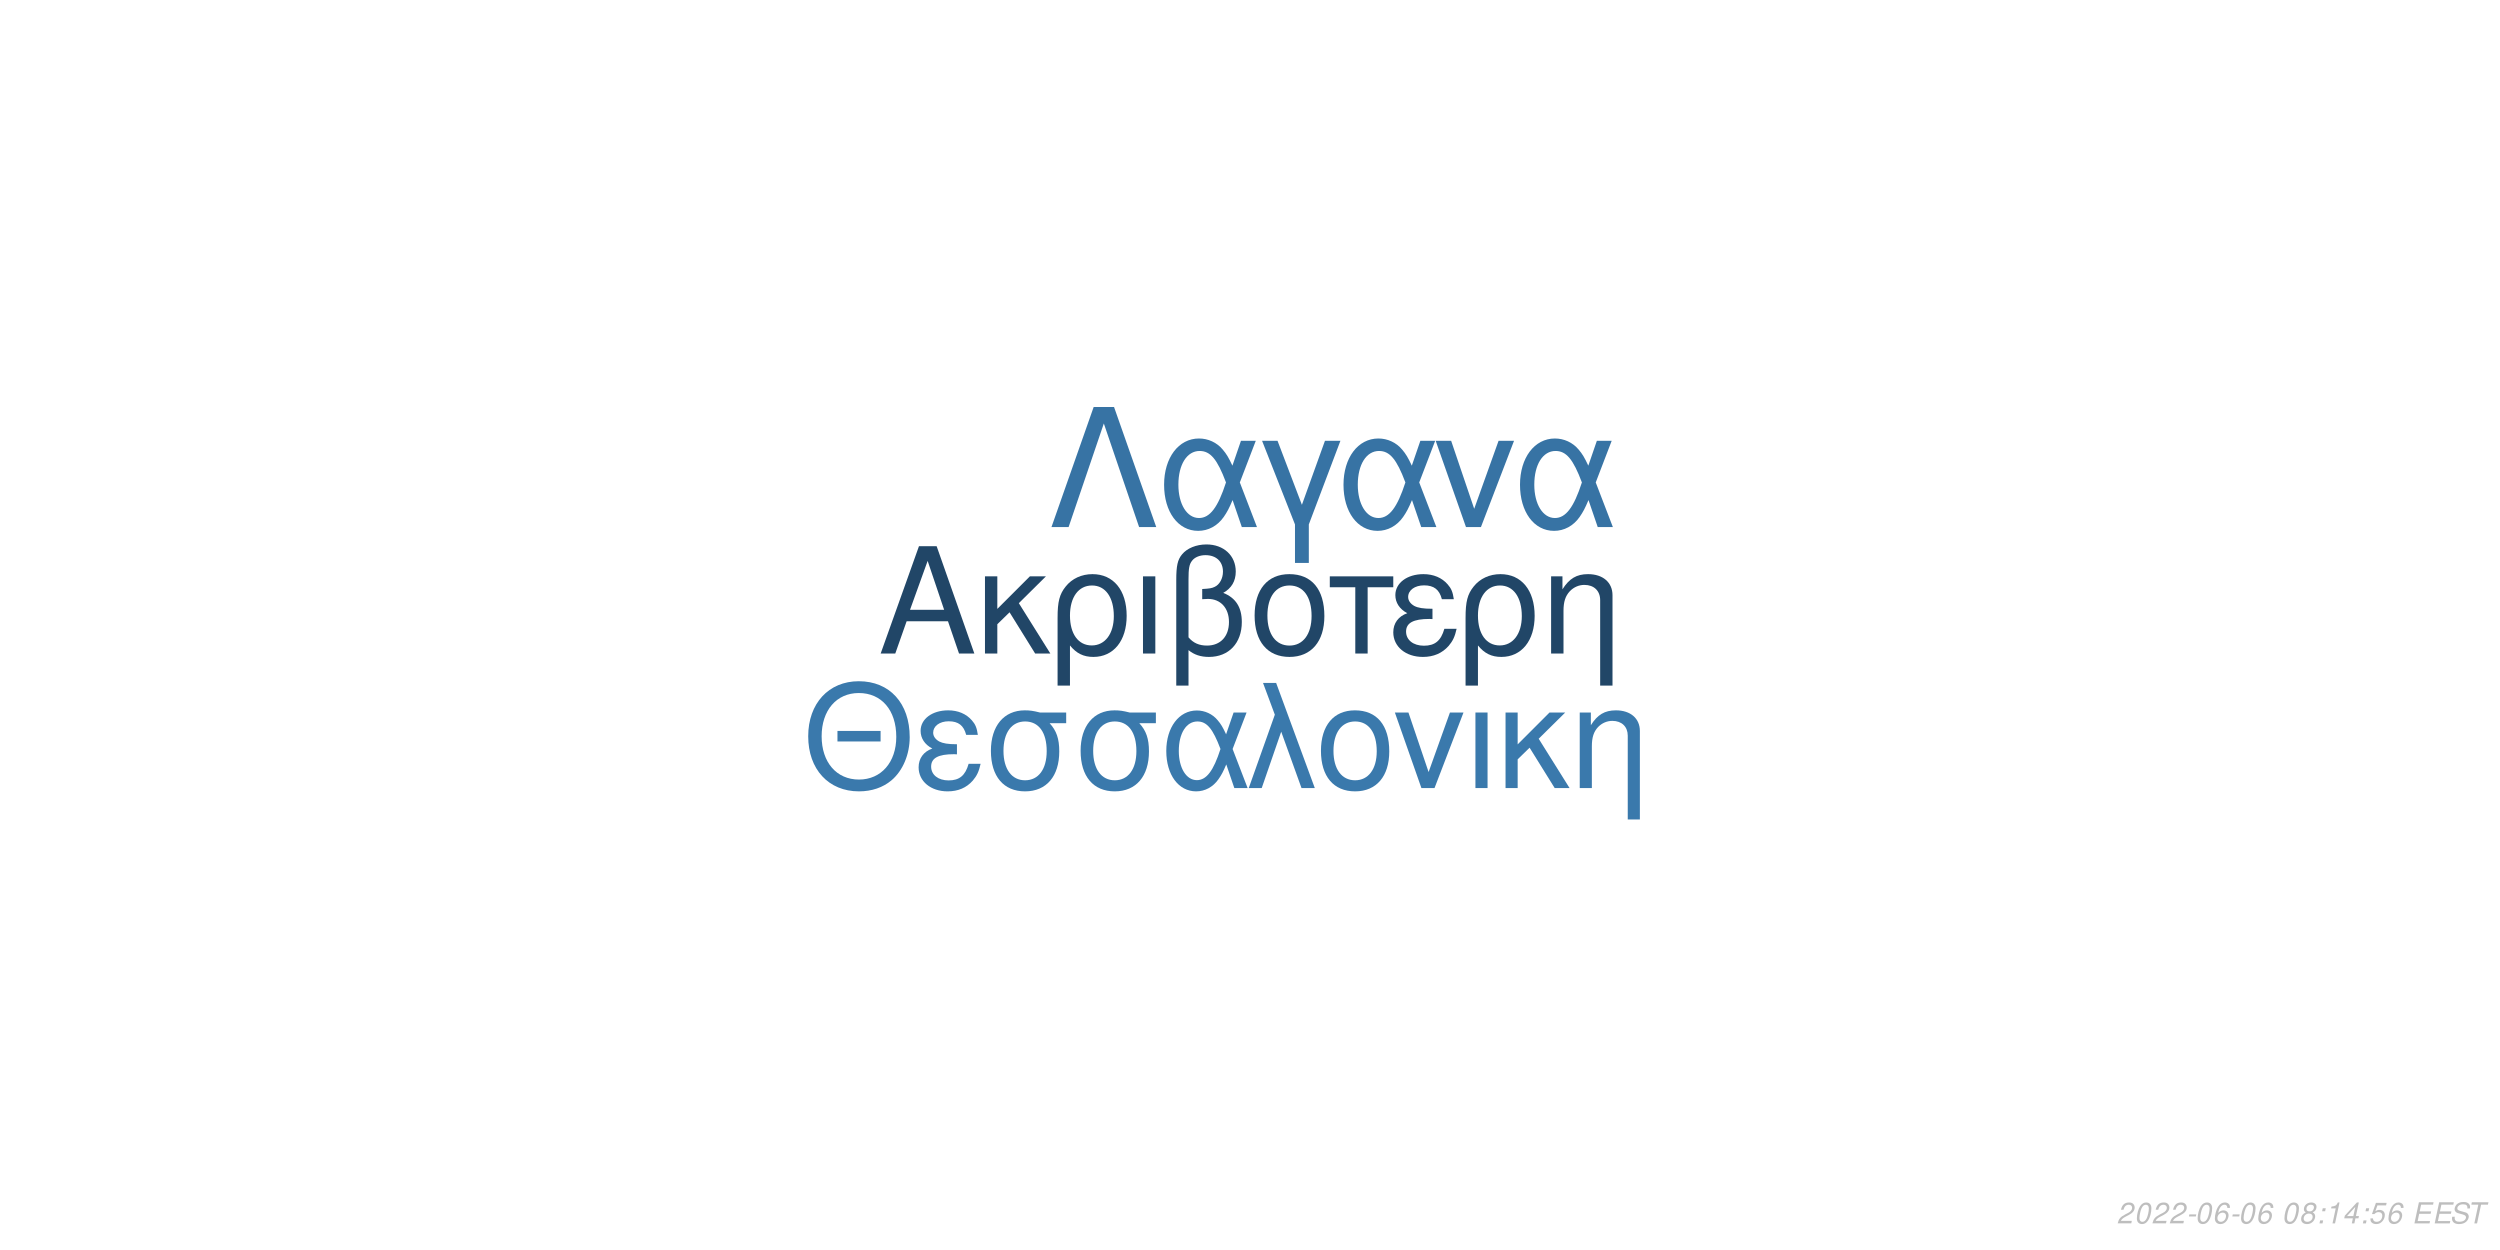
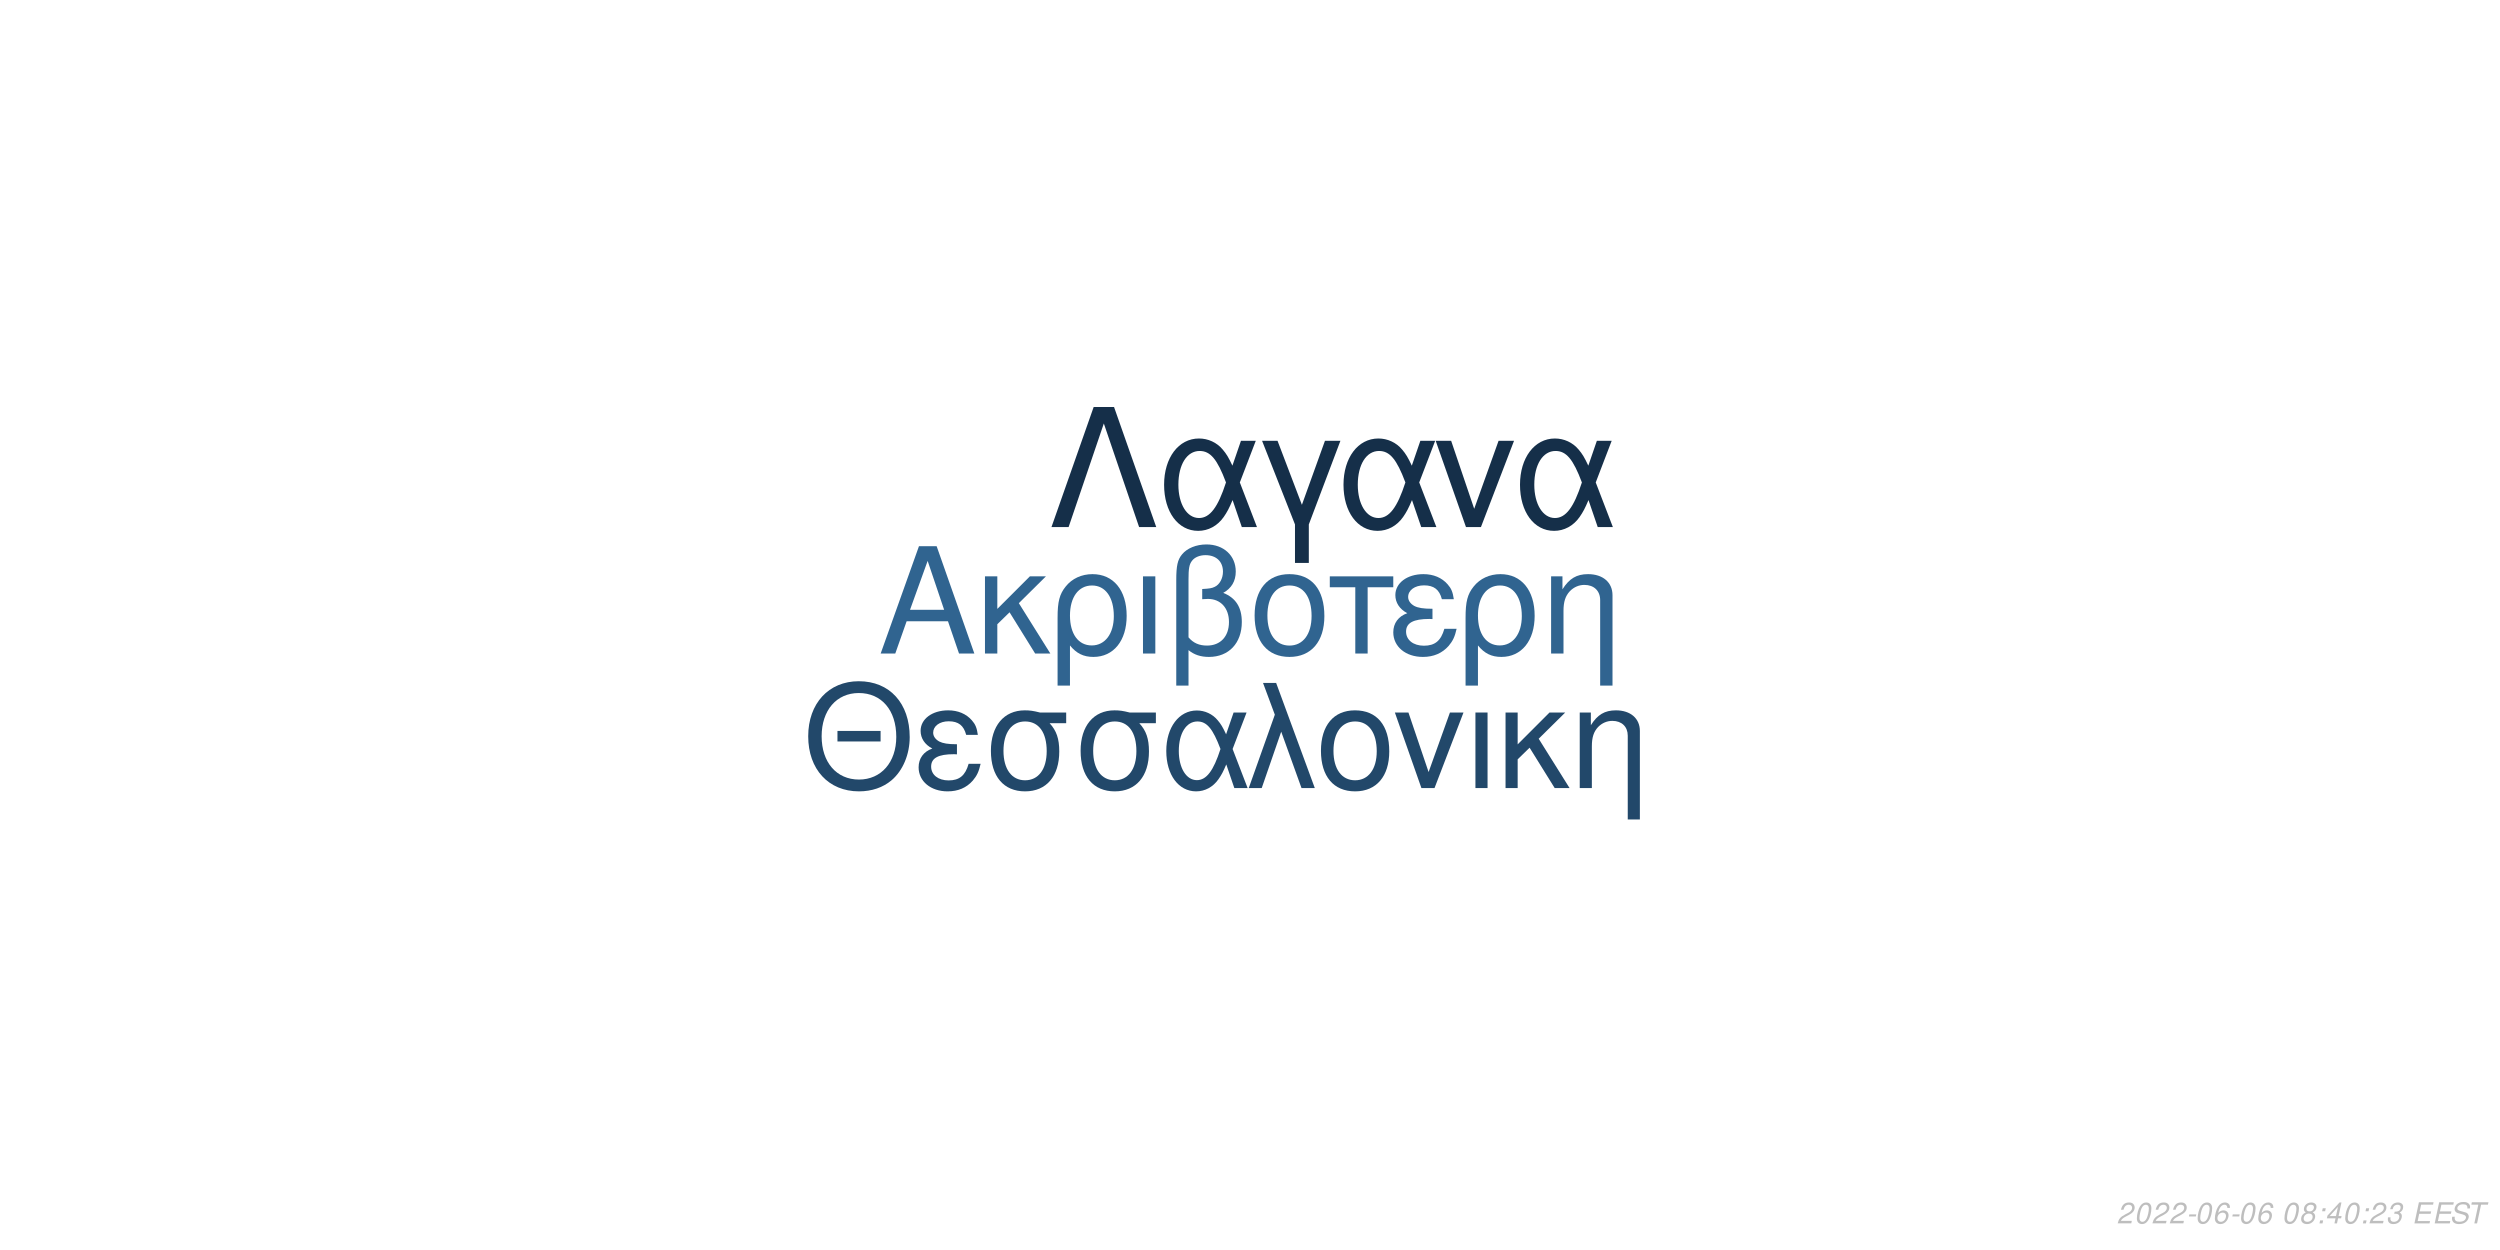
<svg xmlns="http://www.w3.org/2000/svg" xmlns:xlink="http://www.w3.org/1999/xlink" width="864pt" height="432pt" viewBox="0 0 864 432" version="1.1">
  <defs>
    <g>
      <symbol overflow="visible" id="glyph0-0">
        <path style="stroke:none;" d="" />
      </symbol>
      <symbol overflow="visible" id="glyph0-1">
        <path style="stroke:none;" d="M 24.125 -11.141 L 27.938 0 L 33.234 0 L 20.203 -37.094 L 14.094 -37.094 L 0.859 0 L 5.906 0 L 9.828 -11.141 Z M 22.797 -15.109 L 11 -15.109 L 17.094 -32.016 Z M 22.797 -15.109 " />
      </symbol>
      <symbol overflow="visible" id="glyph0-2">
        <path style="stroke:none;" d="M 7.172 -15.422 L 7.172 -26.672 L 2.906 -26.672 L 2.906 0 L 7.172 0 L 7.172 -10.125 L 11.406 -14.25 L 20.25 0 L 25.5 0 L 14.609 -17.406 L 23.969 -26.672 L 18.422 -26.672 Z M 7.172 -15.422 " />
      </symbol>
      <symbol overflow="visible" id="glyph0-3">
        <path style="stroke:none;" d="M 3 11.094 L 7.281 11.094 L 7.281 -2.797 C 9.516 -0.047 11.953 1.172 15.375 1.172 C 22.344 1.172 26.875 -4.422 26.875 -13.031 C 26.875 -21.891 22.297 -27.438 15.062 -27.438 C 11.297 -27.438 7.984 -25.906 5.797 -23.156 C 3.672 -20.516 3 -17.969 3 -12.359 Z M 14.906 -23.516 C 19.547 -23.516 22.438 -19.438 22.438 -12.922 C 22.438 -6.812 19.391 -2.797 14.812 -2.797 C 10.172 -2.797 7.281 -6.766 7.281 -13.125 C 7.281 -19.484 10.234 -23.516 14.906 -23.516 Z M 14.906 -23.516 " />
      </symbol>
      <symbol overflow="visible" id="glyph0-4">
        <path style="stroke:none;" d="M 3.516 0 L 7.781 0 L 7.781 -26.672 L 3.516 -26.672 Z M 3.516 0 " />
      </symbol>
      <symbol overflow="visible" id="glyph0-5">
        <path style="stroke:none;" d="M 4.016 11.094 L 8.25 11.094 L 8.25 -1.172 C 10.172 0.406 12.422 1.172 15.312 1.172 C 22.188 1.172 26.672 -3.609 26.672 -10.891 C 26.672 -15.984 24.578 -19.234 20.25 -20.969 C 23.109 -22.547 24.578 -25.031 24.578 -28.344 C 24.578 -33.844 20.406 -37.703 14.453 -37.703 C 10.938 -37.703 7.734 -36.391 6 -34.25 C 4.484 -32.422 4.016 -30.328 4.016 -25.391 Z M 8.25 -25.656 C 8.25 -29.359 8.5 -30.844 9.469 -32.062 C 10.375 -33.281 12.156 -34 14.094 -34 C 17.812 -34 20.156 -31.812 20.156 -28.297 C 20.156 -25.953 18.984 -23.812 17.297 -23.047 C 16.281 -22.547 15.469 -22.438 12.984 -22.297 L 12.984 -18.781 C 13.734 -18.828 14.344 -18.875 14.969 -18.875 C 19.344 -18.875 22.234 -15.719 22.234 -10.891 C 22.234 -5.906 19.281 -2.75 14.656 -2.75 C 11.953 -2.75 9.922 -3.609 8.25 -5.594 Z M 8.25 -25.656 " />
      </symbol>
      <symbol overflow="visible" id="glyph0-6">
        <path style="stroke:none;" d="M 14.094 -27.438 C 6.562 -27.438 2.094 -22.094 2.094 -13.125 C 2.094 -4.125 6.562 1.172 14.141 1.172 C 21.672 1.172 26.203 -4.172 26.203 -12.922 C 26.203 -22.188 21.828 -27.438 14.094 -27.438 Z M 14.141 -23.516 C 18.938 -23.516 21.781 -19.594 21.781 -12.984 C 21.781 -6.672 18.828 -2.75 14.141 -2.75 C 9.422 -2.75 6.516 -6.672 6.516 -13.125 C 6.516 -19.594 9.422 -23.516 14.141 -23.516 Z M 14.141 -23.516 " />
      </symbol>
      <symbol overflow="visible" id="glyph0-7">
        <path style="stroke:none;" d="M 7.891 0 L 12.156 0 L 12.156 -22.906 L 21.016 -22.906 L 21.016 -26.672 L -0.922 -26.672 L -0.922 -22.906 L 7.891 -22.906 Z M 7.891 0 " />
      </symbol>
      <symbol overflow="visible" id="glyph0-8">
        <path style="stroke:none;" d="M 14.562 -15.469 C 11.344 -15.469 9.562 -15.781 8.297 -16.438 C 6.922 -17.203 6.156 -18.328 6.156 -19.547 C 6.156 -21.891 8.453 -23.562 11.656 -23.562 C 15.062 -23.562 16.953 -22.094 17.812 -18.781 L 21.938 -18.781 C 21.578 -21.266 21.062 -22.5 19.797 -23.922 C 17.812 -26.203 14.906 -27.438 11.453 -27.438 C 5.797 -27.438 1.734 -24.375 1.734 -20.203 C 1.734 -17.609 3.156 -15.375 5.859 -13.938 C 2.797 -12.875 1.016 -10.484 1.016 -7.328 C 1.016 -2.391 5.297 1.172 11.25 1.172 C 14.969 1.172 17.906 -0.109 20.156 -2.641 C 21.578 -4.328 22.297 -5.797 22.906 -8.547 L 18.672 -8.547 C 17.5 -4.422 15.422 -2.703 11.609 -2.703 C 7.938 -2.703 5.438 -4.688 5.438 -7.578 C 5.438 -10.578 7.938 -11.953 13.484 -11.953 C 13.641 -11.953 14.094 -11.953 14.562 -11.906 Z M 14.562 -15.469 " />
      </symbol>
      <symbol overflow="visible" id="glyph0-9">
        <path style="stroke:none;" d="M 3.562 -26.672 L 3.562 0 L 7.844 0 L 7.844 -14.703 C 7.844 -17.906 8.5 -19.891 10.031 -21.531 C 11.406 -22.953 13.188 -23.719 15.062 -23.719 C 18.375 -23.719 20.516 -21.672 20.516 -18.469 L 20.516 11.094 L 24.781 11.094 L 24.781 -20.156 C 24.781 -24.578 21.469 -27.438 16.328 -27.438 C 12.359 -27.438 9.828 -25.906 7.484 -22.188 L 7.484 -26.672 Z M 3.562 -26.672 " />
      </symbol>
      <symbol overflow="visible" id="glyph1-0">
        <path style="stroke:none;" d="" />
      </symbol>
      <symbol overflow="visible" id="glyph1-1">
        <path style="stroke:none;" d="M 26.859 -19.734 L 11.953 -19.734 L 11.953 -16.094 L 26.859 -16.094 Z M 19.328 -36.922 C 8.922 -36.922 1.844 -29.25 1.844 -17.891 C 1.844 -6.484 8.875 1.141 19.391 1.141 C 23.812 1.141 27.703 -0.203 30.641 -2.688 C 34.578 -6.031 36.922 -11.656 36.922 -17.594 C 36.922 -29.297 30 -36.922 19.328 -36.922 Z M 19.328 -32.844 C 27.203 -32.844 32.281 -26.906 32.281 -17.688 C 32.281 -8.922 27.062 -2.938 19.391 -2.938 C 11.609 -2.938 6.484 -8.922 6.484 -17.891 C 6.484 -26.859 11.609 -32.844 19.328 -32.844 Z M 19.328 -32.844 " />
      </symbol>
      <symbol overflow="visible" id="glyph1-2">
        <path style="stroke:none;" d="M 14.25 -15.141 C 11.109 -15.141 9.375 -15.453 8.125 -16.094 C 6.781 -16.844 6.031 -17.938 6.031 -19.141 C 6.031 -21.422 8.266 -23.078 11.406 -23.078 C 14.75 -23.078 16.594 -21.625 17.438 -18.391 L 21.469 -18.391 C 21.125 -20.828 20.625 -22.031 19.391 -23.422 C 17.438 -25.656 14.594 -26.859 11.219 -26.859 C 5.688 -26.859 1.688 -23.875 1.688 -19.781 C 1.688 -17.234 3.094 -15.047 5.734 -13.656 C 2.734 -12.609 1 -10.266 1 -7.172 C 1 -2.344 5.188 1.141 11.016 1.141 C 14.656 1.141 17.547 -0.094 19.734 -2.594 C 21.125 -4.234 21.828 -5.688 22.422 -8.375 L 18.281 -8.375 C 17.141 -4.328 15.094 -2.641 11.359 -2.641 C 7.766 -2.641 5.328 -4.578 5.328 -7.422 C 5.328 -10.359 7.766 -11.703 13.203 -11.703 C 13.359 -11.703 13.797 -11.703 14.25 -11.656 Z M 14.25 -15.141 " />
      </symbol>
      <symbol overflow="visible" id="glyph1-3">
        <path style="stroke:none;" d="M 29 -26.109 L 19.938 -26.109 C 17.594 -26.703 16.438 -26.859 14.703 -26.859 C 7.469 -26.859 2.984 -21.469 2.984 -12.859 C 2.984 -4.031 7.375 1.141 14.797 1.141 C 22.172 1.141 26.609 -4.078 26.609 -12.656 C 26.609 -17.047 25.656 -19.828 23.266 -22.422 L 29 -22.422 Z M 14.797 -23.016 C 19.531 -23.016 22.266 -19.234 22.266 -12.75 C 22.266 -6.531 19.438 -2.688 14.797 -2.688 C 10.172 -2.688 7.328 -6.531 7.328 -12.859 C 7.328 -19.188 10.172 -23.016 14.797 -23.016 Z M 14.797 -23.016 " />
      </symbol>
      <symbol overflow="visible" id="glyph1-4">
        <path style="stroke:none;" d="M 29.344 -26.109 L 24.859 -26.109 L 22.266 -18.578 C 21.125 -21.031 20.484 -22.125 19.328 -23.469 C 17.547 -25.609 14.906 -26.812 12.156 -26.812 C 5.984 -26.812 1.594 -20.984 1.594 -12.812 C 1.594 -4.578 5.828 1.141 11.906 1.141 C 14.953 1.141 17.734 -0.344 19.625 -3.047 C 20.672 -4.531 21.281 -5.688 22.328 -8.172 L 25.109 0 L 29.703 0 L 24.516 -13.5 Z M 20.328 -13.5 C 17.891 -5.922 15.453 -2.734 12.156 -2.734 C 8.516 -2.734 5.922 -6.922 5.922 -12.812 C 5.922 -18.938 8.516 -23.016 12.359 -23.016 C 15.594 -23.016 17.688 -20.531 20.328 -13.5 Z M 20.328 -13.5 " />
      </symbol>
      <symbol overflow="visible" id="glyph1-5">
        <path style="stroke:none;" d="M 1.094 0 L 5.578 0 L 12.312 -19.484 L 19.328 0 L 23.922 0 L 10.562 -36.328 L 6.031 -36.328 L 10.109 -25.359 Z M 1.094 0 " />
      </symbol>
      <symbol overflow="visible" id="glyph1-6">
        <path style="stroke:none;" d="M 13.797 -26.859 C 6.422 -26.859 2.047 -21.625 2.047 -12.859 C 2.047 -4.031 6.422 1.141 13.859 1.141 C 21.234 1.141 25.656 -4.078 25.656 -12.656 C 25.656 -21.719 21.375 -26.859 13.797 -26.859 Z M 13.859 -23.016 C 18.531 -23.016 21.328 -19.188 21.328 -12.703 C 21.328 -6.531 18.438 -2.688 13.859 -2.688 C 9.219 -2.688 6.375 -6.531 6.375 -12.859 C 6.375 -19.188 9.219 -23.016 13.859 -23.016 Z M 13.859 -23.016 " />
      </symbol>
      <symbol overflow="visible" id="glyph1-7">
        <path style="stroke:none;" d="M 14.297 0 L 24.312 -26.109 L 19.625 -26.109 L 12.25 -5.531 L 5.281 -26.109 L 0.594 -26.109 L 9.766 0 Z M 14.297 0 " />
      </symbol>
      <symbol overflow="visible" id="glyph1-8">
        <path style="stroke:none;" d="M 3.438 0 L 7.625 0 L 7.625 -26.109 L 3.438 -26.109 Z M 3.438 0 " />
      </symbol>
      <symbol overflow="visible" id="glyph1-9">
        <path style="stroke:none;" d="M 7.031 -15.094 L 7.031 -26.109 L 2.844 -26.109 L 2.844 0 L 7.031 0 L 7.031 -9.922 L 11.156 -13.953 L 19.828 0 L 24.969 0 L 14.297 -17.047 L 23.469 -26.109 L 18.031 -26.109 Z M 7.031 -15.094 " />
      </symbol>
      <symbol overflow="visible" id="glyph1-10">
        <path style="stroke:none;" d="M 3.484 -26.109 L 3.484 0 L 7.672 0 L 7.672 -14.406 C 7.672 -17.547 8.328 -19.484 9.812 -21.078 C 11.156 -22.469 12.906 -23.219 14.75 -23.219 C 17.984 -23.219 20.078 -21.234 20.078 -18.094 L 20.078 10.859 L 24.266 10.859 L 24.266 -19.734 C 24.266 -24.062 21.031 -26.859 16 -26.859 C 12.109 -26.859 9.609 -25.359 7.328 -21.719 L 7.328 -26.109 Z M 3.484 -26.109 " />
      </symbol>
      <symbol overflow="visible" id="glyph2-0">
        <path style="stroke:none;" d="" />
      </symbol>
      <symbol overflow="visible" id="glyph2-1">
        <path style="stroke:none;" d="M 22.531 -41.484 L 15.484 -41.484 L 0.906 0 L 6.828 0 L 19 -35.797 L 31.188 0 L 37.109 0 Z M 22.531 -41.484 " />
      </symbol>
      <symbol overflow="visible" id="glyph2-2">
        <path style="stroke:none;" d="M 33.516 -29.812 L 28.391 -29.812 L 25.438 -21.219 C 24.125 -24.016 23.391 -25.266 22.078 -26.797 C 20.031 -29.25 17.016 -30.609 13.891 -30.609 C 6.828 -30.609 1.828 -23.953 1.828 -14.625 C 1.828 -5.234 6.656 1.312 13.594 1.312 C 17.078 1.312 20.266 -0.391 22.422 -3.469 C 23.609 -5.172 24.297 -6.484 25.5 -9.328 L 28.688 0 L 33.922 0 L 28 -15.422 Z M 23.219 -15.422 C 20.422 -6.766 17.641 -3.125 13.891 -3.125 C 9.734 -3.125 6.766 -7.906 6.766 -14.625 C 6.766 -21.625 9.734 -26.297 14.109 -26.297 C 17.812 -26.297 20.203 -23.453 23.219 -15.422 Z M 23.219 -15.422 " />
      </symbol>
      <symbol overflow="visible" id="glyph2-3">
        <path style="stroke:none;" d="M 12.062 12.406 L 16.844 12.406 L 16.844 -0.906 L 27.766 -29.812 L 22.422 -29.812 L 14.453 -7.688 L 6.031 -29.812 L 0.688 -29.812 L 12.062 -0.906 Z M 12.062 12.406 " />
      </symbol>
      <symbol overflow="visible" id="glyph2-4">
        <path style="stroke:none;" d="M 16.328 0 L 27.766 -29.812 L 22.422 -29.812 L 14 -6.312 L 6.031 -29.812 L 0.688 -29.812 L 11.156 0 Z M 16.328 0 " />
      </symbol>
      <symbol overflow="visible" id="glyph3-0">
        <path style="stroke:none;" d="" />
      </symbol>
      <symbol overflow="visible" id="glyph3-1">
        <path style="stroke:none;" d="M 5.234 -0.875 L 1.469 -0.875 C 1.641 -1.375 2.203 -1.891 3.109 -2.344 L 4.234 -2.938 C 5.562 -3.625 6.219 -4.469 6.219 -5.484 C 6.219 -5.938 6.062 -6.359 5.797 -6.656 C 5.469 -7.047 4.984 -7.234 4.312 -7.234 C 2.766 -7.234 1.891 -6.453 1.484 -4.734 L 2.375 -4.734 C 2.484 -5.188 2.609 -5.484 2.797 -5.75 C 3.094 -6.203 3.609 -6.453 4.188 -6.453 C 4.891 -6.453 5.344 -6.031 5.344 -5.375 C 5.344 -4.703 4.859 -4.094 4.016 -3.656 L 2.984 -3.125 C 1.234 -2.188 0.797 -1.656 0.344 -0.016 L 5.047 -0.016 Z M 5.234 -0.875 " />
      </symbol>
      <symbol overflow="visible" id="glyph3-2">
        <path style="stroke:none;" d="M 4.203 -7.234 C 3.375 -7.234 2.688 -6.812 2.125 -5.984 C 1.484 -5.047 0.984 -3.188 0.984 -1.734 C 0.984 -1.109 1.172 -0.562 1.484 -0.266 C 1.797 0.047 2.281 0.234 2.766 0.234 C 3.625 0.234 4.281 -0.156 4.859 -1.016 C 5.516 -1.953 6 -3.797 6 -5.266 C 6 -6.5 5.328 -7.234 4.203 -7.234 Z M 4.094 -6.453 C 4.734 -6.453 5.125 -5.984 5.125 -5.156 C 5.125 -4.203 4.781 -2.625 4.406 -1.812 C 3.984 -0.938 3.516 -0.547 2.875 -0.547 C 2.25 -0.547 1.875 -1.031 1.875 -1.828 C 1.875 -2.797 2.203 -4.344 2.594 -5.203 C 2.984 -6.047 3.453 -6.453 4.094 -6.453 Z M 4.094 -6.453 " />
      </symbol>
      <symbol overflow="visible" id="glyph3-3">
        <path style="stroke:none;" d="M 3.516 -3.125 L 1.125 -3.125 L 0.969 -2.406 L 3.359 -2.406 Z M 3.516 -3.125 " />
      </symbol>
      <symbol overflow="visible" id="glyph3-4">
        <path style="stroke:none;" d="M 6.125 -5.344 L 6.141 -5.625 C 6.141 -6.609 5.453 -7.234 4.391 -7.234 C 3.438 -7.234 2.641 -6.719 2.016 -5.703 C 1.422 -4.781 0.938 -2.953 0.938 -1.688 C 0.938 -0.516 1.688 0.234 2.859 0.234 C 3.703 0.234 4.438 -0.156 5 -0.875 C 5.406 -1.422 5.672 -2.156 5.672 -2.766 C 5.672 -3.812 4.969 -4.5 3.906 -4.5 C 3.234 -4.5 2.672 -4.234 2.094 -3.625 C 2.406 -5.375 3.234 -6.453 4.25 -6.453 C 4.703 -6.453 5.062 -6.234 5.172 -5.844 C 5.203 -5.719 5.234 -5.578 5.25 -5.344 Z M 3.656 -3.734 C 4.344 -3.734 4.797 -3.281 4.797 -2.625 C 4.797 -1.469 3.984 -0.547 2.984 -0.547 C 2.297 -0.547 1.812 -1.047 1.812 -1.766 C 1.812 -2.859 2.625 -3.734 3.656 -3.734 Z M 3.656 -3.734 " />
      </symbol>
      <symbol overflow="visible" id="glyph3-5">
        <path style="stroke:none;" d="" />
      </symbol>
      <symbol overflow="visible" id="glyph3-6">
        <path style="stroke:none;" d="M 4.766 -3.797 C 5.078 -3.969 5.234 -4.078 5.438 -4.234 C 5.812 -4.594 6.062 -5.172 6.062 -5.734 C 6.062 -6.625 5.344 -7.234 4.266 -7.234 C 2.812 -7.234 1.703 -6.219 1.703 -4.875 C 1.703 -4.406 1.875 -4.125 2.359 -3.812 C 1.297 -3.312 0.75 -2.516 0.75 -1.469 C 0.75 -0.438 1.547 0.234 2.812 0.234 C 3.656 0.234 4.359 -0.094 4.938 -0.734 C 5.359 -1.234 5.609 -1.859 5.609 -2.438 C 5.609 -3.047 5.312 -3.516 4.766 -3.797 Z M 4.109 -6.453 C 4.797 -6.453 5.188 -6.125 5.188 -5.578 C 5.188 -5.266 5.062 -4.922 4.859 -4.672 C 4.562 -4.312 4.188 -4.156 3.656 -4.156 C 2.984 -4.156 2.594 -4.453 2.594 -4.984 C 2.594 -5.859 3.203 -6.453 4.109 -6.453 Z M 3.453 -3.406 C 4.234 -3.406 4.734 -2.984 4.734 -2.312 C 4.734 -1.312 3.922 -0.547 2.875 -0.547 C 2.125 -0.547 1.625 -0.969 1.625 -1.625 C 1.625 -2.609 2.438 -3.406 3.453 -3.406 Z M 3.453 -3.406 " />
      </symbol>
      <symbol overflow="visible" id="glyph3-7">
        <path style="stroke:none;" d="M 2.359 -1.031 L 1.312 -1.031 L 1.094 0 L 2.141 0 Z M 3.266 -5.234 L 2.219 -5.234 L 2 -4.203 L 3.047 -4.203 Z M 3.266 -5.234 " />
      </symbol>
      <symbol overflow="visible" id="glyph3-8">
-         <path style="stroke:none;" d="M 3.703 -5.188 L 2.594 0 L 3.469 0 L 5.016 -7.234 L 4.438 -7.234 C 3.906 -6.156 3.688 -6.016 2.234 -5.812 L 2.109 -5.188 Z M 3.703 -5.188 " />
+         <path style="stroke:none;" d="M 3.625 -1.75 L 3.266 0 L 4.141 0 L 4.516 -1.75 L 5.562 -1.75 L 5.734 -2.531 L 4.688 -2.531 L 5.688 -7.234 L 5.016 -7.234 L 0.844 -2.672 L 0.641 -1.75 Z M 3.797 -2.531 L 1.594 -2.531 L 4.469 -5.703 Z M 3.797 -2.531 " />
      </symbol>
      <symbol overflow="visible" id="glyph3-9">
-         <path style="stroke:none;" d="M 3.625 -1.75 L 3.266 0 L 4.141 0 L 4.516 -1.75 L 5.562 -1.75 L 5.734 -2.531 L 4.688 -2.531 L 5.688 -7.234 L 5.016 -7.234 L 0.844 -2.672 L 0.641 -1.75 Z M 3.797 -2.531 L 1.594 -2.531 L 4.469 -5.703 Z M 3.797 -2.531 " />
+         <path style="stroke:none;" d="M 2.922 -3.312 C 3.125 -3.344 3.234 -3.344 3.375 -3.344 C 4.203 -3.344 4.688 -3 4.688 -2.406 C 4.688 -1.312 3.906 -0.547 2.781 -0.547 C 2.047 -0.547 1.594 -0.938 1.594 -1.562 C 1.594 -1.719 1.609 -1.844 1.656 -2.094 L 0.766 -2.094 C 0.734 -1.797 0.719 -1.641 0.719 -1.469 C 0.719 -0.375 1.406 0.234 2.641 0.234 C 3.547 0.234 4.297 -0.078 4.812 -0.656 C 5.266 -1.156 5.562 -1.875 5.562 -2.547 C 5.562 -3.125 5.344 -3.453 4.797 -3.734 C 5.641 -4.234 6.016 -4.844 6.016 -5.734 C 6.016 -6.656 5.312 -7.234 4.203 -7.234 C 3.375 -7.234 2.672 -6.938 2.188 -6.375 C 1.891 -6.031 1.703 -5.641 1.516 -4.906 L 2.391 -4.906 C 2.5 -5.359 2.594 -5.594 2.734 -5.812 C 3.047 -6.234 3.516 -6.453 4.078 -6.453 C 4.734 -6.453 5.141 -6.125 5.141 -5.578 C 5.141 -5.188 5.016 -4.797 4.797 -4.547 C 4.516 -4.234 4 -4.062 3.266 -4.062 L 3.078 -4.062 Z M 2.922 -3.312 " />
      </symbol>
      <symbol overflow="visible" id="glyph3-10">
-         <path style="stroke:none;" d="M 6.297 -7.094 L 2.594 -7.094 L 1.234 -3.234 L 2.047 -3.234 C 2.656 -3.766 2.938 -3.906 3.531 -3.906 C 4.328 -3.906 4.797 -3.453 4.797 -2.688 C 4.797 -1.438 3.969 -0.547 2.828 -0.547 C 2.031 -0.547 1.609 -0.938 1.578 -1.734 L 0.703 -1.734 L 0.703 -1.516 C 0.703 -0.938 0.844 -0.547 1.188 -0.266 C 1.562 0.062 2.078 0.234 2.703 0.234 C 3.656 0.234 4.391 -0.156 4.984 -0.922 C 5.422 -1.5 5.672 -2.234 5.672 -2.953 C 5.672 -4 4.938 -4.672 3.812 -4.672 C 3.328 -4.672 2.906 -4.547 2.406 -4.234 L 3.109 -6.219 L 6.109 -6.219 Z M 6.297 -7.094 " />
+         <path style="stroke:none;" d="M 2.547 -3.312 L 6.5 -3.312 L 6.688 -4.141 L 2.719 -4.141 L 3.219 -6.469 L 7.344 -6.469 L 7.516 -7.297 L 2.453 -7.297 L 0.906 0 L 6.125 0 L 6.297 -0.812 L 2.016 -0.812 Z M 2.547 -3.312 " />
      </symbol>
      <symbol overflow="visible" id="glyph3-11">
-         <path style="stroke:none;" d="M 2.547 -3.312 L 6.5 -3.312 L 6.688 -4.141 L 2.719 -4.141 L 3.219 -6.469 L 7.344 -6.469 L 7.516 -7.297 L 2.453 -7.297 L 0.906 0 L 6.125 0 L 6.297 -0.812 L 2.016 -0.812 Z M 2.547 -3.312 " />
+         <path style="stroke:none;" d="M 7.062 -5.156 C 7.125 -5.438 7.141 -5.562 7.141 -5.703 C 7.141 -6.156 6.938 -6.594 6.594 -6.891 C 6.188 -7.25 5.656 -7.406 4.875 -7.406 C 3.844 -7.406 3.047 -7.125 2.5 -6.562 C 2.094 -6.141 1.781 -5.438 1.781 -4.922 C 1.781 -4.297 2.219 -3.766 2.891 -3.562 L 4.594 -3.094 C 5.406 -2.859 5.734 -2.578 5.734 -2.094 C 5.734 -1.781 5.547 -1.406 5.266 -1.141 C 4.844 -0.766 4.266 -0.578 3.453 -0.578 C 2.328 -0.578 1.812 -0.984 1.812 -1.906 C 1.812 -2.047 1.812 -2.125 1.844 -2.312 L 0.984 -2.312 C 0.906 -2.062 0.891 -1.906 0.891 -1.688 C 0.891 -0.484 1.797 0.234 3.297 0.234 C 4.359 0.234 5.234 -0.062 5.812 -0.609 C 6.344 -1.078 6.688 -1.797 6.688 -2.375 C 6.688 -2.641 6.609 -2.906 6.453 -3.156 C 6.234 -3.5 5.938 -3.703 5.469 -3.828 L 3.75 -4.312 C 2.984 -4.547 2.734 -4.734 2.734 -5.188 C 2.734 -5.547 2.875 -5.844 3.188 -6.109 C 3.547 -6.438 4.031 -6.594 4.703 -6.594 C 5.266 -6.594 5.688 -6.484 5.906 -6.297 C 6.094 -6.125 6.219 -5.797 6.219 -5.516 C 6.219 -5.422 6.203 -5.344 6.188 -5.156 Z M 7.062 -5.156 " />
      </symbol>
      <symbol overflow="visible" id="glyph3-12">
-         <path style="stroke:none;" d="M 7.062 -5.156 C 7.125 -5.438 7.141 -5.562 7.141 -5.703 C 7.141 -6.156 6.938 -6.594 6.594 -6.891 C 6.188 -7.25 5.656 -7.406 4.875 -7.406 C 3.844 -7.406 3.047 -7.125 2.5 -6.562 C 2.094 -6.141 1.781 -5.438 1.781 -4.922 C 1.781 -4.297 2.219 -3.766 2.891 -3.562 L 4.594 -3.094 C 5.406 -2.859 5.734 -2.578 5.734 -2.094 C 5.734 -1.781 5.547 -1.406 5.266 -1.141 C 4.844 -0.766 4.266 -0.578 3.453 -0.578 C 2.328 -0.578 1.812 -0.984 1.812 -1.906 C 1.812 -2.047 1.812 -2.125 1.844 -2.312 L 0.984 -2.312 C 0.906 -2.062 0.891 -1.906 0.891 -1.688 C 0.891 -0.484 1.797 0.234 3.297 0.234 C 4.359 0.234 5.234 -0.062 5.812 -0.609 C 6.344 -1.078 6.688 -1.797 6.688 -2.375 C 6.688 -2.641 6.609 -2.906 6.453 -3.156 C 6.234 -3.5 5.938 -3.703 5.469 -3.828 L 3.75 -4.312 C 2.984 -4.547 2.734 -4.734 2.734 -5.188 C 2.734 -5.547 2.875 -5.844 3.188 -6.109 C 3.547 -6.438 4.031 -6.594 4.703 -6.594 C 5.266 -6.594 5.688 -6.484 5.906 -6.297 C 6.094 -6.125 6.219 -5.797 6.219 -5.516 C 6.219 -5.422 6.203 -5.344 6.188 -5.156 Z M 7.062 -5.156 " />
-       </symbol>
-       <symbol overflow="visible" id="glyph3-13">
        <path style="stroke:none;" d="M 4.938 -6.469 L 7.312 -6.469 L 7.484 -7.297 L 1.75 -7.297 L 1.578 -6.469 L 3.984 -6.469 L 2.609 0 L 3.547 0 Z M 4.938 -6.469 " />
      </symbol>
    </g>
  </defs>
  <g id="surface1">
    <rect x="0" y="0" width="864" height="432" style="fill:rgb(100%,100%,100%);fill-opacity:1;stroke:none;" />
-     <g style="fill:rgb(12.941%,27.451%,40.392%);fill-opacity:1;">
+     <g style="fill:rgb(18.824%,39.216%,56.471%);fill-opacity:1;">
      <use xlink:href="#glyph0-1" x="303.5" y="225.861" />
      <use xlink:href="#glyph0-2" x="337.5" y="225.861" />
      <use xlink:href="#glyph0-3" x="362.5" y="225.861" />
      <use xlink:href="#glyph0-4" x="391.5" y="225.861" />
      <use xlink:href="#glyph0-5" x="402.5" y="225.861" />
      <use xlink:href="#glyph0-6" x="431.5" y="225.861" />
      <use xlink:href="#glyph0-7" x="460.5" y="225.861" />
      <use xlink:href="#glyph0-8" x="480.5" y="225.861" />
      <use xlink:href="#glyph0-3" x="503.5" y="225.861" />
      <use xlink:href="#glyph0-9" x="532.5" y="225.861" />
    </g>
-     <g style="fill:rgb(22.745%,47.451%,67.451%);fill-opacity:1;">
+     <g style="fill:rgb(13.333%,28.235%,41.569%);fill-opacity:1;">
      <use xlink:href="#glyph1-1" x="277.473" y="272.354" />
      <use xlink:href="#glyph1-2" x="316.473" y="272.354" />
      <use xlink:href="#glyph1-3" x="339.473" y="272.354" />
      <use xlink:href="#glyph1-3" x="370.473" y="272.354" />
      <use xlink:href="#glyph1-4" x="401.473" y="272.354" />
      <use xlink:href="#glyph1-5" x="430.473" y="272.354" />
      <use xlink:href="#glyph1-6" x="454.473" y="272.354" />
      <use xlink:href="#glyph1-7" x="481.473" y="272.354" />
      <use xlink:href="#glyph1-8" x="506.473" y="272.354" />
      <use xlink:href="#glyph1-9" x="517.473" y="272.354" />
      <use xlink:href="#glyph1-10" x="542.473" y="272.354" />
    </g>
-     <g style="fill:rgb(21.569%,45.098%,64.314%);fill-opacity:1;">
+     <g style="fill:rgb(8.235%,18.431%,28.627%);fill-opacity:1;">
      <use xlink:href="#glyph2-1" x="362.484" y="182.152" />
      <use xlink:href="#glyph2-2" x="400.484" y="182.152" />
      <use xlink:href="#glyph2-3" x="435.484" y="182.152" />
      <use xlink:href="#glyph2-2" x="462.484" y="182.152" />
      <use xlink:href="#glyph2-4" x="495.484" y="182.152" />
      <use xlink:href="#glyph2-2" x="523.484" y="182.152" />
    </g>
    <g style="fill:rgb(74.51%,74.51%,74.51%);fill-opacity:1;">
      <use xlink:href="#glyph3-1" x="731.52" y="422.81" />
      <use xlink:href="#glyph3-2" x="737.52" y="422.81" />
      <use xlink:href="#glyph3-1" x="743.52" y="422.81" />
      <use xlink:href="#glyph3-1" x="749.52" y="422.81" />
      <use xlink:href="#glyph3-3" x="755.52" y="422.81" />
      <use xlink:href="#glyph3-2" x="758.52" y="422.81" />
      <use xlink:href="#glyph3-4" x="764.52" y="422.81" />
      <use xlink:href="#glyph3-3" x="770.52" y="422.81" />
      <use xlink:href="#glyph3-2" x="773.52" y="422.81" />
      <use xlink:href="#glyph3-4" x="779.52" y="422.81" />
      <use xlink:href="#glyph3-5" x="785.52" y="422.81" />
      <use xlink:href="#glyph3-2" x="788.52" y="422.81" />
      <use xlink:href="#glyph3-6" x="794.52" y="422.81" />
      <use xlink:href="#glyph3-7" x="800.52" y="422.81" />
      <use xlink:href="#glyph3-8" x="803.52" y="422.81" />
-       <use xlink:href="#glyph3-9" x="809.52" y="422.81" />
+       <use xlink:href="#glyph3-2" x="809.52" y="422.81" />
      <use xlink:href="#glyph3-7" x="815.52" y="422.81" />
-       <use xlink:href="#glyph3-10" x="818.52" y="422.81" />
-       <use xlink:href="#glyph3-4" x="824.52" y="422.81" />
+       <use xlink:href="#glyph3-1" x="818.52" y="422.81" />
+       <use xlink:href="#glyph3-9" x="824.52" y="422.81" />
      <use xlink:href="#glyph3-5" x="830.52" y="422.81" />
-       <use xlink:href="#glyph3-11" x="833.52" y="422.81" />
-       <use xlink:href="#glyph3-11" x="840.52" y="422.81" />
-       <use xlink:href="#glyph3-12" x="846.52" y="422.81" />
-       <use xlink:href="#glyph3-13" x="852.52" y="422.81" />
+       <use xlink:href="#glyph3-10" x="833.52" y="422.81" />
+       <use xlink:href="#glyph3-10" x="840.52" y="422.81" />
+       <use xlink:href="#glyph3-11" x="846.52" y="422.81" />
+       <use xlink:href="#glyph3-12" x="852.52" y="422.81" />
    </g>
  </g>
</svg>
